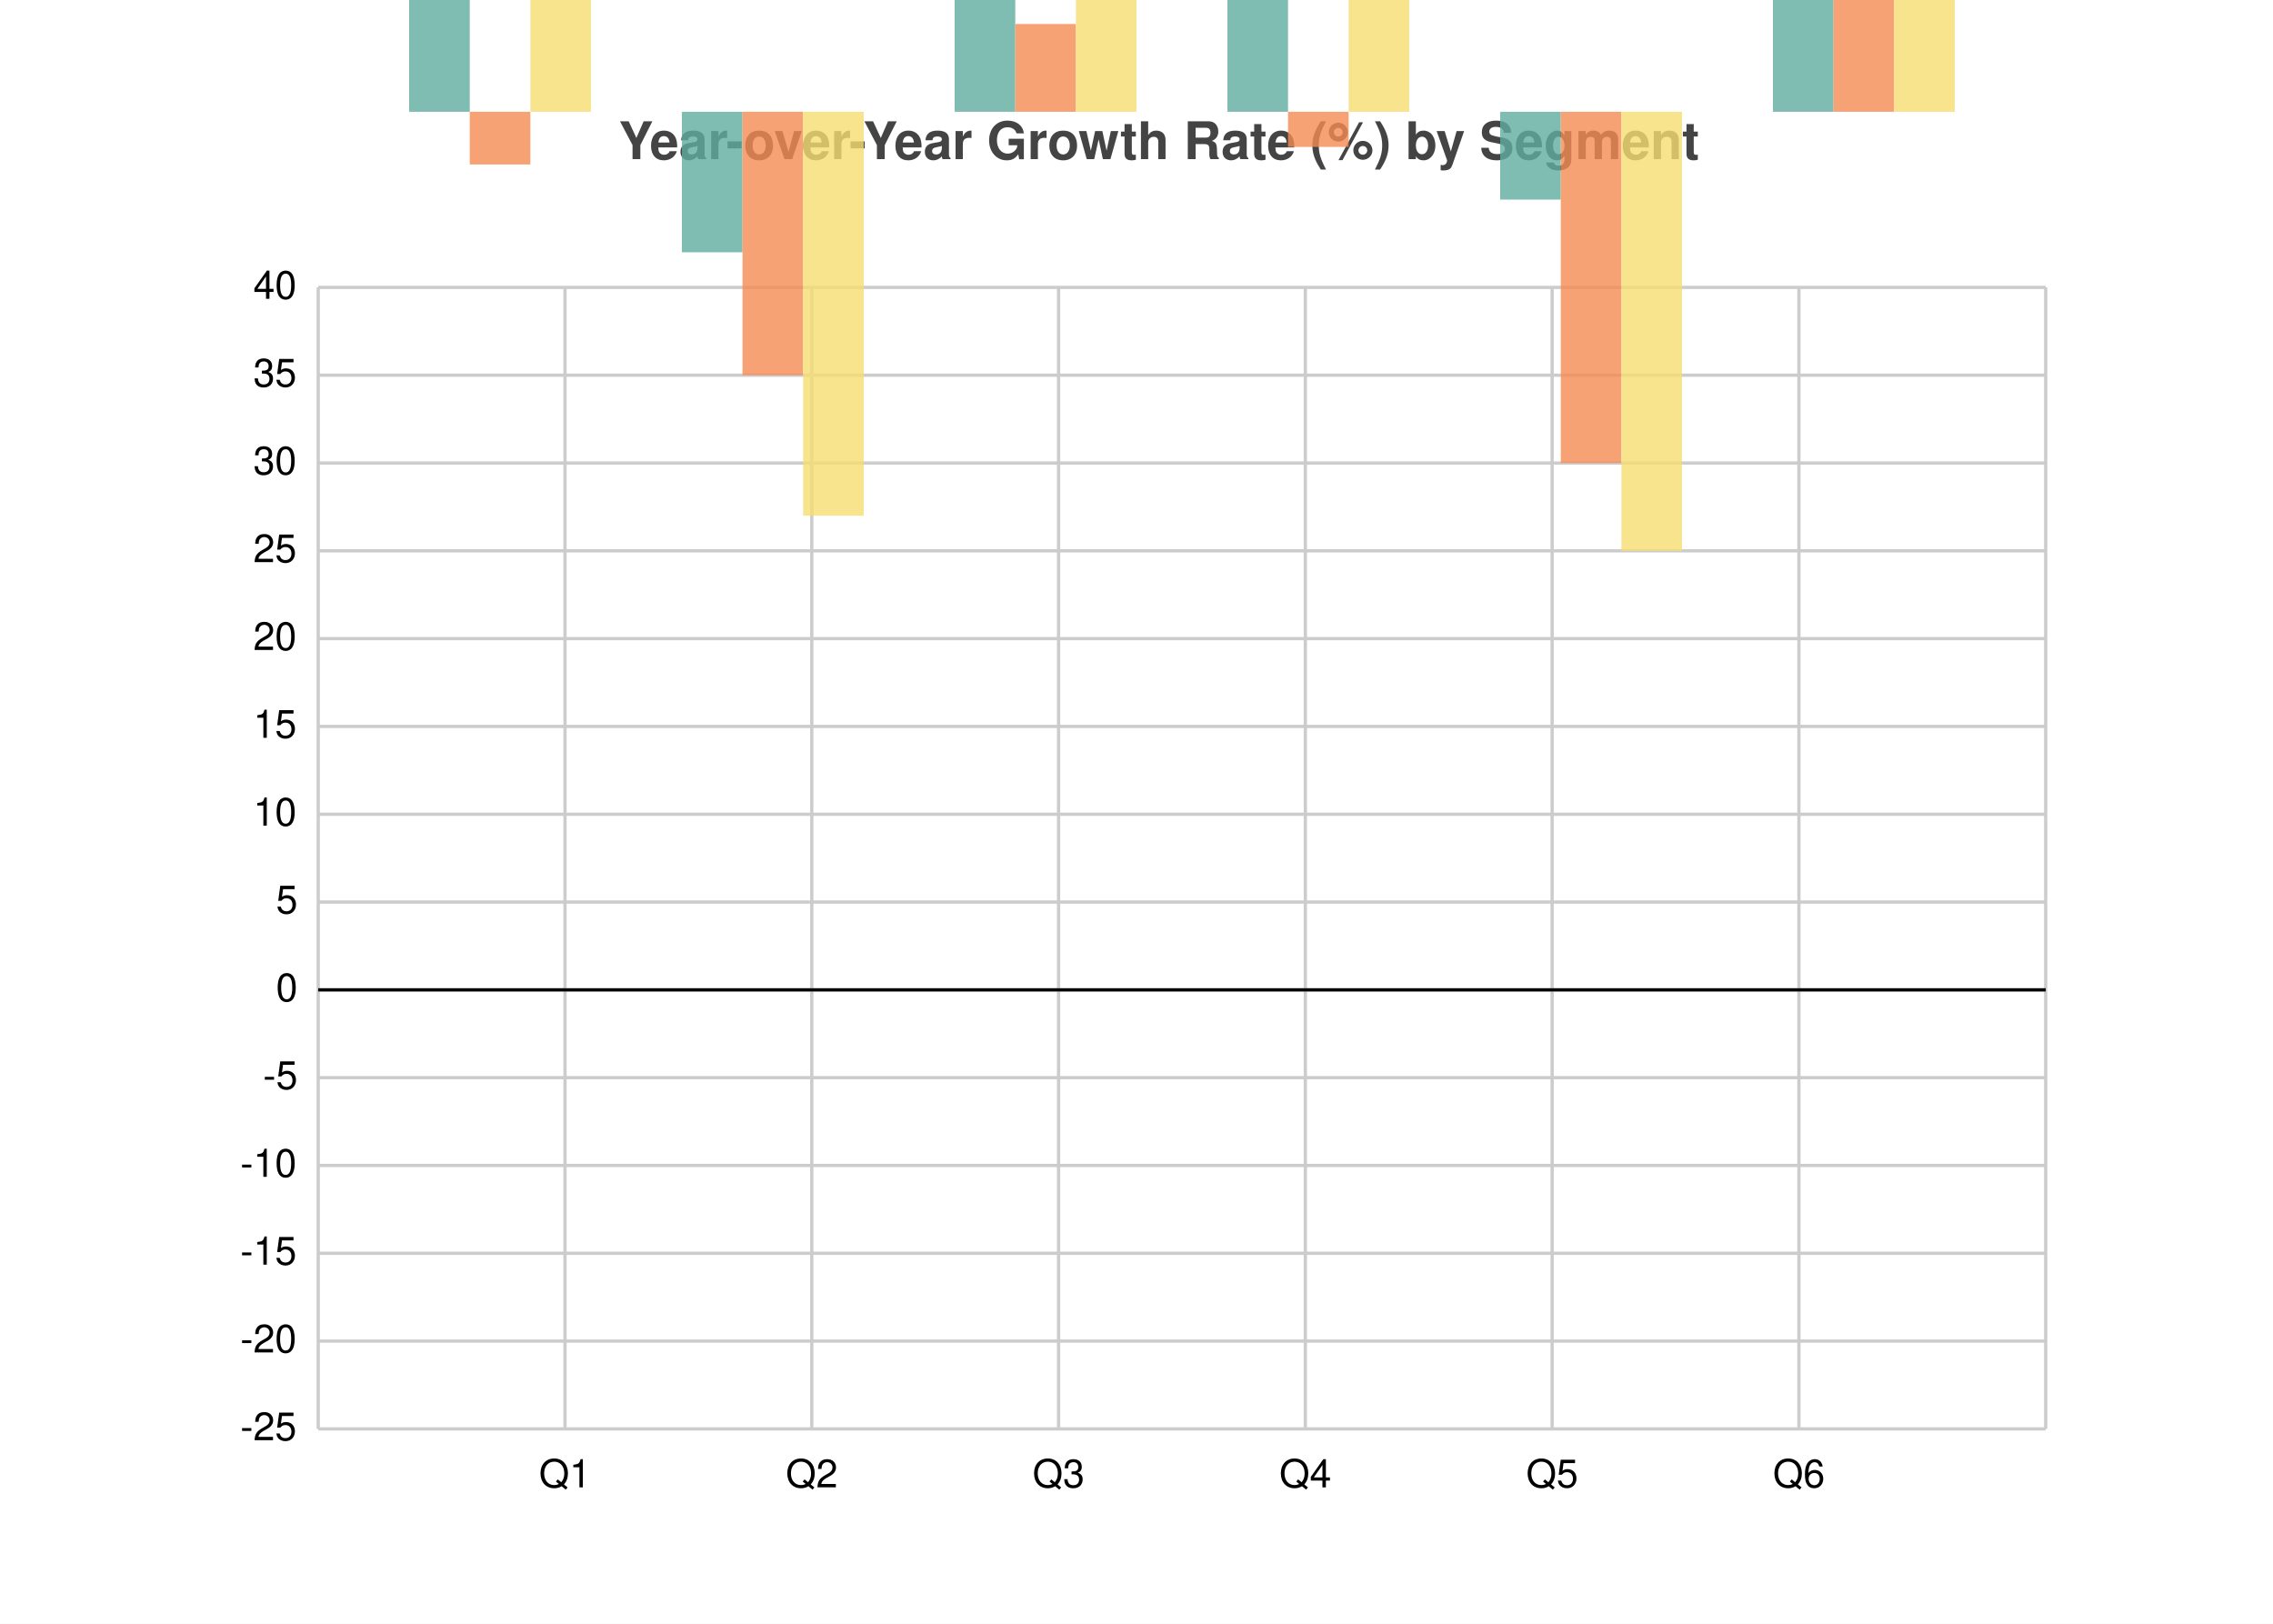
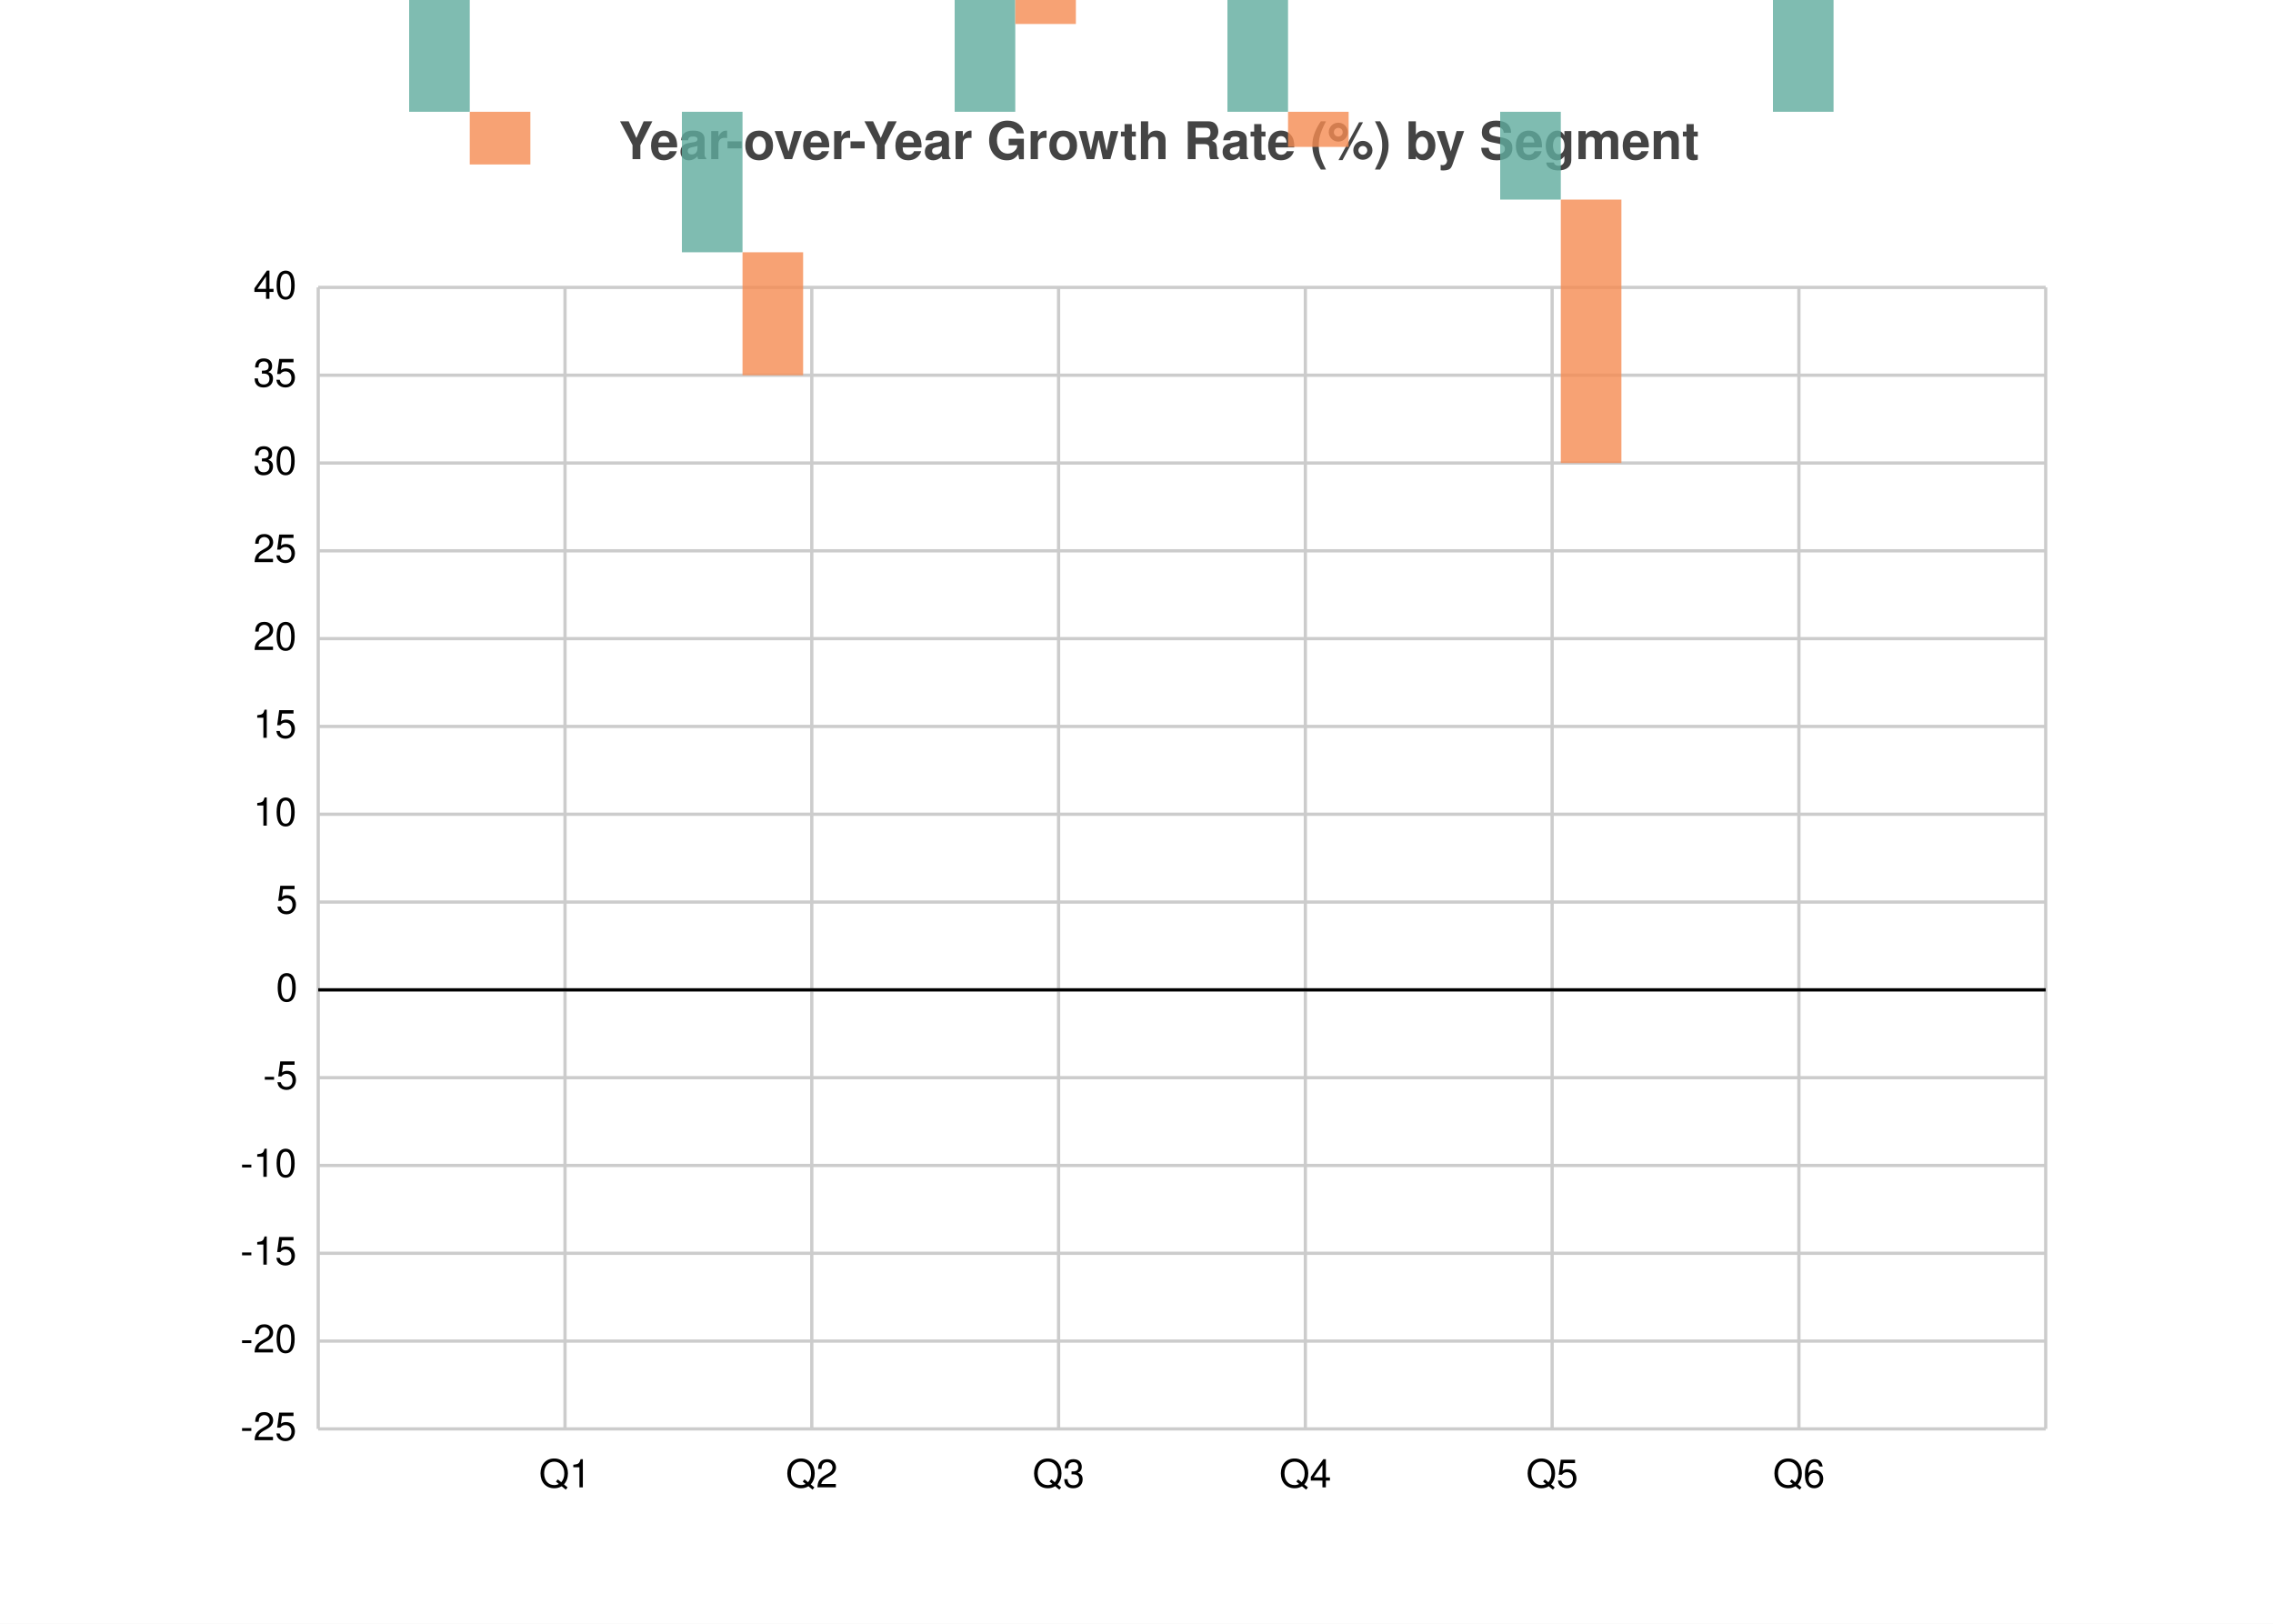
<svg xmlns="http://www.w3.org/2000/svg" width="700" height="500" viewBox="0 0 700 500">
  <path fill="white" d="M0 0 h700 v500 h-700 v-500Z" />
  <text transform="translate(-159.5, 19)" fill="#444444" font-family="Helvetica" font-weight="bold" font-size="16" x="350.0" y="30.0">Year-over-Year Growth Rate (%) by Segment</text>
  <g>
    <path stroke="#CCCCCC" stroke-dasharray="None" d="M0 0.0 h532.0 M0 27.038 h532.0 M0 54.077 h532.0 M0 81.115 h532.0 M0 108.154 h532.0 M0 135.192 h532.0 M0 162.231 h532.0 M0 189.269 h532.0 M0 216.308 h532.0 M0 243.346 h532.0 M0 270.385 h532.0 M0 297.423 h532.0 M0 324.462 h532.0 M0 351.5 h532.0" transform="translate(98.0, 88.5)" />
    <g font-size="12" font-family="Helvetica" transform="translate(92.0, 88.5)">
      <text x="0" y="0.0" transform="translate(-14, 3.5)">40</text>
      <text x="0" y="27.038" transform="translate(-14, 3.5)">35</text>
      <text x="0" y="54.077" transform="translate(-14, 3.5)">30</text>
      <text x="0" y="81.115" transform="translate(-14, 3.5)">25</text>
      <text x="0" y="108.154" transform="translate(-14, 3.5)">20</text>
      <text x="0" y="135.192" transform="translate(-14, 3.5)">15</text>
      <text x="0" y="162.231" transform="translate(-14, 3.5)">10</text>
      <text x="0" y="189.269" transform="translate(-7, 3.5)">5</text>
      <text x="0" y="216.308" transform="translate(-7, 3.5)">0</text>
      <text x="0" y="243.346" transform="translate(-11, 3.5)">-5</text>
      <text x="0" y="270.385" transform="translate(-18, 3.5)">-10</text>
      <text x="0" y="297.423" transform="translate(-18, 3.5)">-15</text>
      <text x="0" y="324.462" transform="translate(-18, 3.5)">-20</text>
      <text x="0" y="351.5" transform="translate(-18, 3.5)">-25</text>
    </g>
  </g>
  <g>
    <path stroke="#CCCCCC" stroke-dasharray="None" d="M0.0 0 v351.5 M76.0 0 v351.5 M152.0 0 v351.5 M228.0 0 v351.5 M304.0 0 v351.5 M380.0 0 v351.5 M456.0 0 v351.5 M532.0 0 v351.5" transform="translate(98.0, 88.5)" />
    <g font-size="12" font-family="Helvetica" transform="translate(98.0, 106.5)">
      <text x="0.0" y="351.5" transform="translate(-1.5, 0)"> </text>
      <text x="76.0" y="351.5" transform="translate(-8.0, 0)">Q1</text>
      <text x="152.0" y="351.5" transform="translate(-8.0, 0)">Q2</text>
      <text x="228.0" y="351.5" transform="translate(-8.0, 0)">Q3</text>
      <text x="304.0" y="351.5" transform="translate(-8.0, 0)">Q4</text>
      <text x="380.0" y="351.5" transform="translate(-8.0, 0)">Q5</text>
      <text x="456.0" y="351.5" transform="translate(-8.0, 0)">Q6</text>
      <text x="532.0" y="351.5" transform="translate(-1.5, 0)"> </text>
    </g>
  </g>
  <path transform="translate(98.0, 88.5)" d="M0 216.308 h532.0z" stroke="black" />
  <g opacity="0.8" transform="translate(-70.0, -60.0) rotate(180, 350.0, 250.0) scale(-1, 1) translate(-532.0, 0) translate(0.0, 270.3846)">
    <path d="M28.0 135.192 h18.667 v64.892 h-18.667 v-64.892Z M112.0 91.931 h18.667 v43.262 h-18.667 v-43.262Z M196.0 135.192 h18.667 v118.969 h-18.667 v-118.969Z M280.0 135.192 h18.667 v97.338 h-18.667 v-97.338Z M364.0 108.154 h18.667 v27.038 h-18.667 v-27.038Z M448.0 135.192 h18.667 v162.231 h-18.667 v-162.231Z" fill="#5fab9e" />
-     <path d="M46.667 118.969 h18.667 v16.223 h-18.667 v-16.223Z M130.667 54.077 h18.667 v81.115 h-18.667 v-81.115Z M214.667 135.192 h18.667 v27.038 h-18.667 v-27.038Z M298.667 124.377 h18.667 v10.815 h-18.667 v-10.815Z M382.667 27.038 h18.667 v108.154 h-18.667 v-108.154Z M466.667 135.192 h18.667 v43.262 h-18.667 v-43.262Z" fill="#f58b51" />
-     <path d="M65.333 135.192 h18.667 v48.669 h-18.667 v-48.669Z M149.333 10.815 h18.667 v124.377 h-18.667 v-124.377Z M233.333 135.192 h18.667 v91.931 h-18.667 v-91.931Z M317.333 135.192 h18.667 v86.523 h-18.667 v-86.523Z M401.333 0.0 h18.667 v135.192 h-18.667 v-135.192Z M485.333 135.192 h18.667 v205.492 h-18.667 v-205.492Z" fill="#f7dd72" />
+     <path d="M46.667 118.969 h18.667 v16.223 h-18.667 v-16.223Z M130.667 54.077 h18.667 v37.854 h-18.667 v-37.854Z M214.667 162.231 h18.667 v91.931 h-18.667 v-91.931Z M298.667 124.377 h18.667 v10.815 h-18.667 v-10.815Z M382.667 27.038 h18.667 v81.115 h-18.667 v-81.115Z M466.667 178.454 h18.667 v118.969 h-18.667 v-118.969Z" fill="#f58b51" />
+     <path d="M65.333 183.862 h18.667 v16.223 h-18.667 v-16.223Z M149.333 10.815 h18.667 v0.0 h-18.667 v-0.0Z M233.333 227.123 h18.667 v54.077 h-18.667 v-54.077Z M317.333 221.715 h18.667 v10.815 h-18.667 v-10.815Z M401.333 0.0 h18.667 v0.0 h-18.667 v-0.0Z M485.333 340.685 h18.667 v0.0 h-18.667 v-0.0Z" fill="#f7dd72" />
  </g>
</svg>
